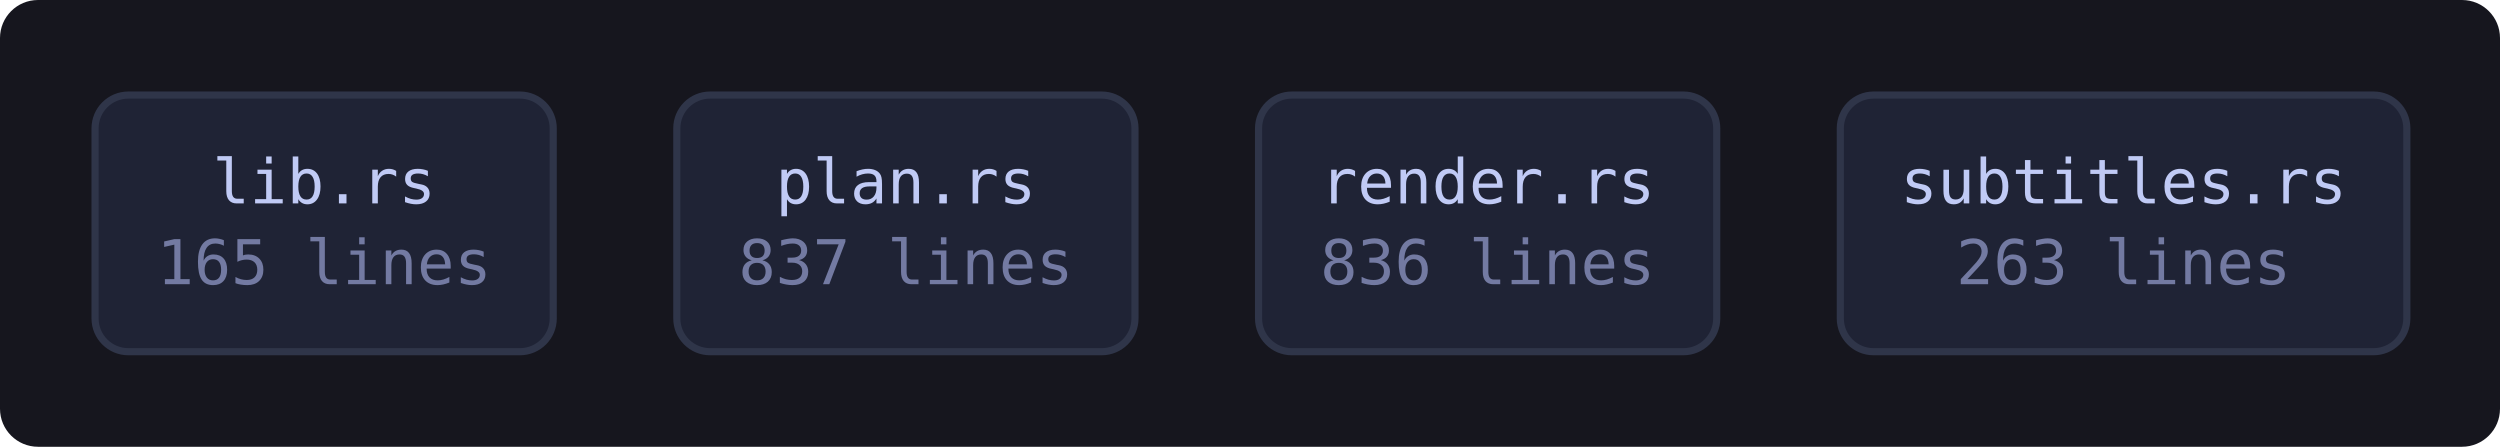
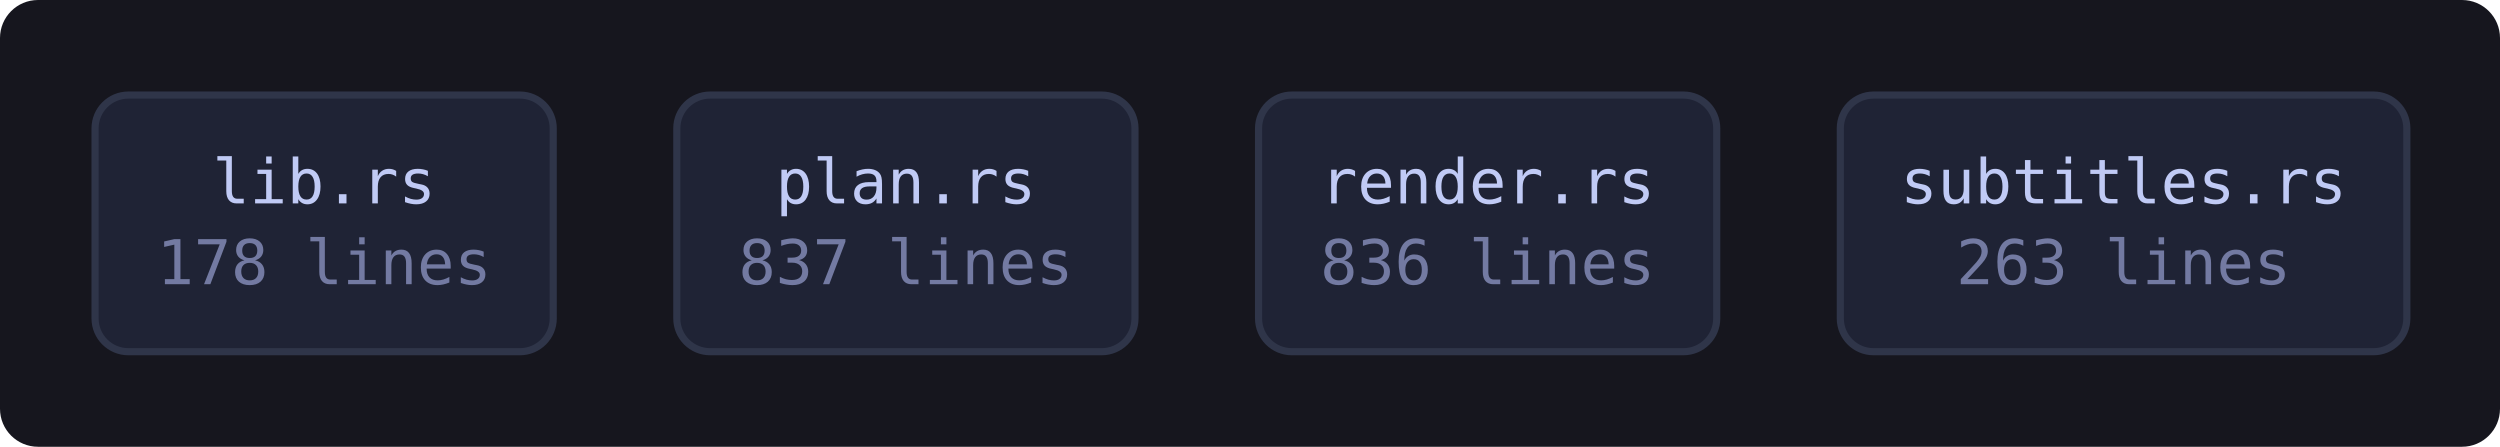
<svg xmlns="http://www.w3.org/2000/svg" viewBox="0 0 526 94" width="526" height="94" style="max-width:100%;height:auto" role="img" aria-label="flowchart">
  <defs>
    <marker id="a" viewBox="0 0 8 8" refX="7" refY="4" markerWidth="7" markerHeight="7" orient="auto-start-reverse">
      <path d="M0 0 L8 4 L0 8 z" fill="var(--muted, #737aa2)" />
    </marker>
  </defs>
  <rect x="0" y="0" width="526" height="94" fill="var(--bg-inset, #16161e)" rx="8" />
  <a href="https://github.com/tilas01/veilvoice/blob/main/crates/veilvoice-conversation/src/lib.rs" target="_blank" rel="noopener noreferrer">
    <rect x="20.0" y="20.0" width="96.4" height="54.0" rx="7" fill="var(--bg-soft, #1f2335)" stroke="var(--border, #2f3549)" stroke-width="1.5" />
    <text x="68.2" y="42.8" font-family="ui-monospace, SFMono-Regular, Menlo, Consolas, monospace" font-size="13" fill="var(--fg, #c0caf5)" text-anchor="middle">lib.rs</text>
-     <text x="68.2" y="59.8" font-family="ui-monospace, SFMono-Regular, Menlo, Consolas, monospace" font-size="13" fill="var(--muted, #737aa2)" text-anchor="middle">165 lines</text>
+     <text x="68.2" y="59.8" font-family="ui-monospace, SFMono-Regular, Menlo, Consolas, monospace" font-size="13" fill="var(--muted, #737aa2)" text-anchor="middle">178 lines</text>
  </a>
  <a href="https://github.com/tilas01/veilvoice/blob/main/crates/veilvoice-conversation/src/plan.rs" target="_blank" rel="noopener noreferrer">
    <rect x="142.4" y="20.0" width="96.4" height="54.0" rx="7" fill="var(--bg-soft, #1f2335)" stroke="var(--border, #2f3549)" stroke-width="1.5" />
    <text x="190.6" y="42.8" font-family="ui-monospace, SFMono-Regular, Menlo, Consolas, monospace" font-size="13" fill="var(--fg, #c0caf5)" text-anchor="middle">plan.rs</text>
    <text x="190.6" y="59.8" font-family="ui-monospace, SFMono-Regular, Menlo, Consolas, monospace" font-size="13" fill="var(--muted, #737aa2)" text-anchor="middle">837 lines</text>
  </a>
  <a href="https://github.com/tilas01/veilvoice/blob/main/crates/veilvoice-conversation/src/render.rs" target="_blank" rel="noopener noreferrer">
    <rect x="264.8" y="20.0" width="96.4" height="54.0" rx="7" fill="var(--bg-soft, #1f2335)" stroke="var(--border, #2f3549)" stroke-width="1.5" />
    <text x="313.0" y="42.8" font-family="ui-monospace, SFMono-Regular, Menlo, Consolas, monospace" font-size="13" fill="var(--fg, #c0caf5)" text-anchor="middle">render.rs</text>
    <text x="313.0" y="59.8" font-family="ui-monospace, SFMono-Regular, Menlo, Consolas, monospace" font-size="13" fill="var(--muted, #737aa2)" text-anchor="middle">836 lines</text>
  </a>
  <a href="https://github.com/tilas01/veilvoice/blob/main/crates/veilvoice-conversation/src/subtitles.rs" target="_blank" rel="noopener noreferrer">
    <rect x="387.2" y="20.0" width="119.2" height="54.0" rx="7" fill="var(--bg-soft, #1f2335)" stroke="var(--border, #2f3549)" stroke-width="1.5" />
    <text x="446.8" y="42.8" font-family="ui-monospace, SFMono-Regular, Menlo, Consolas, monospace" font-size="13" fill="var(--fg, #c0caf5)" text-anchor="middle">subtitles.rs</text>
    <text x="446.8" y="59.8" font-family="ui-monospace, SFMono-Regular, Menlo, Consolas, monospace" font-size="13" fill="var(--muted, #737aa2)" text-anchor="middle">263 lines</text>
  </a>
</svg>
